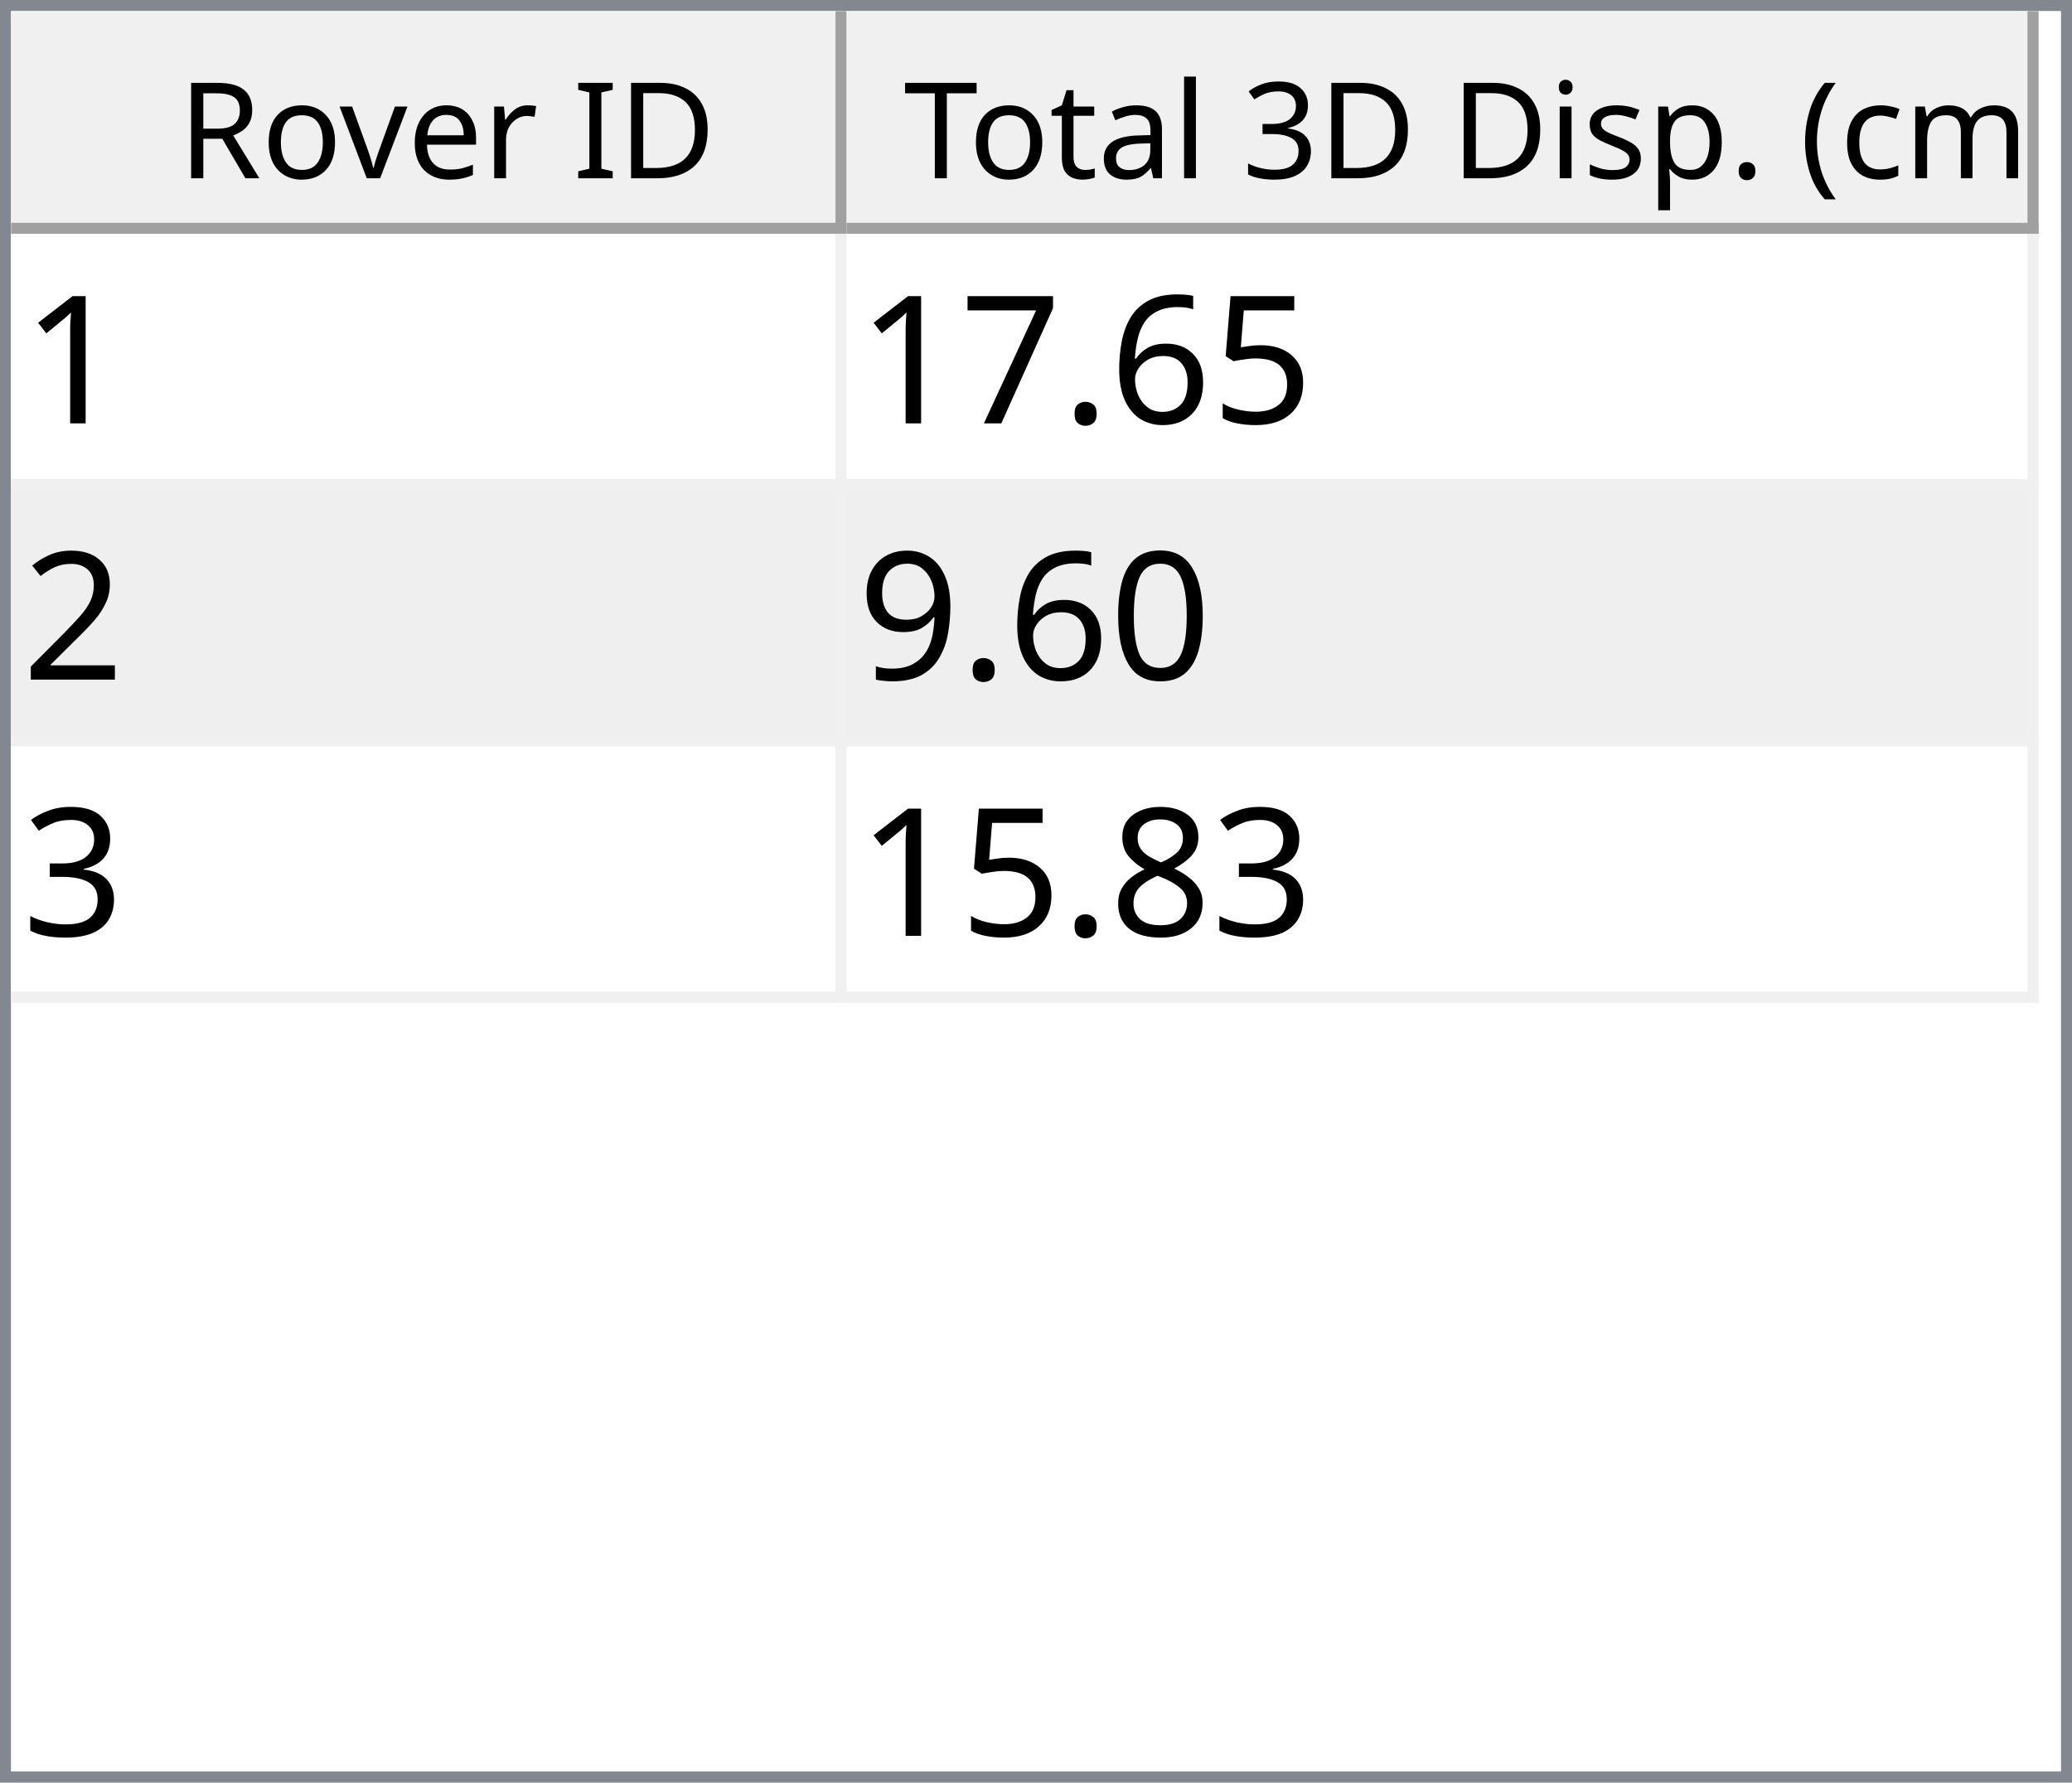
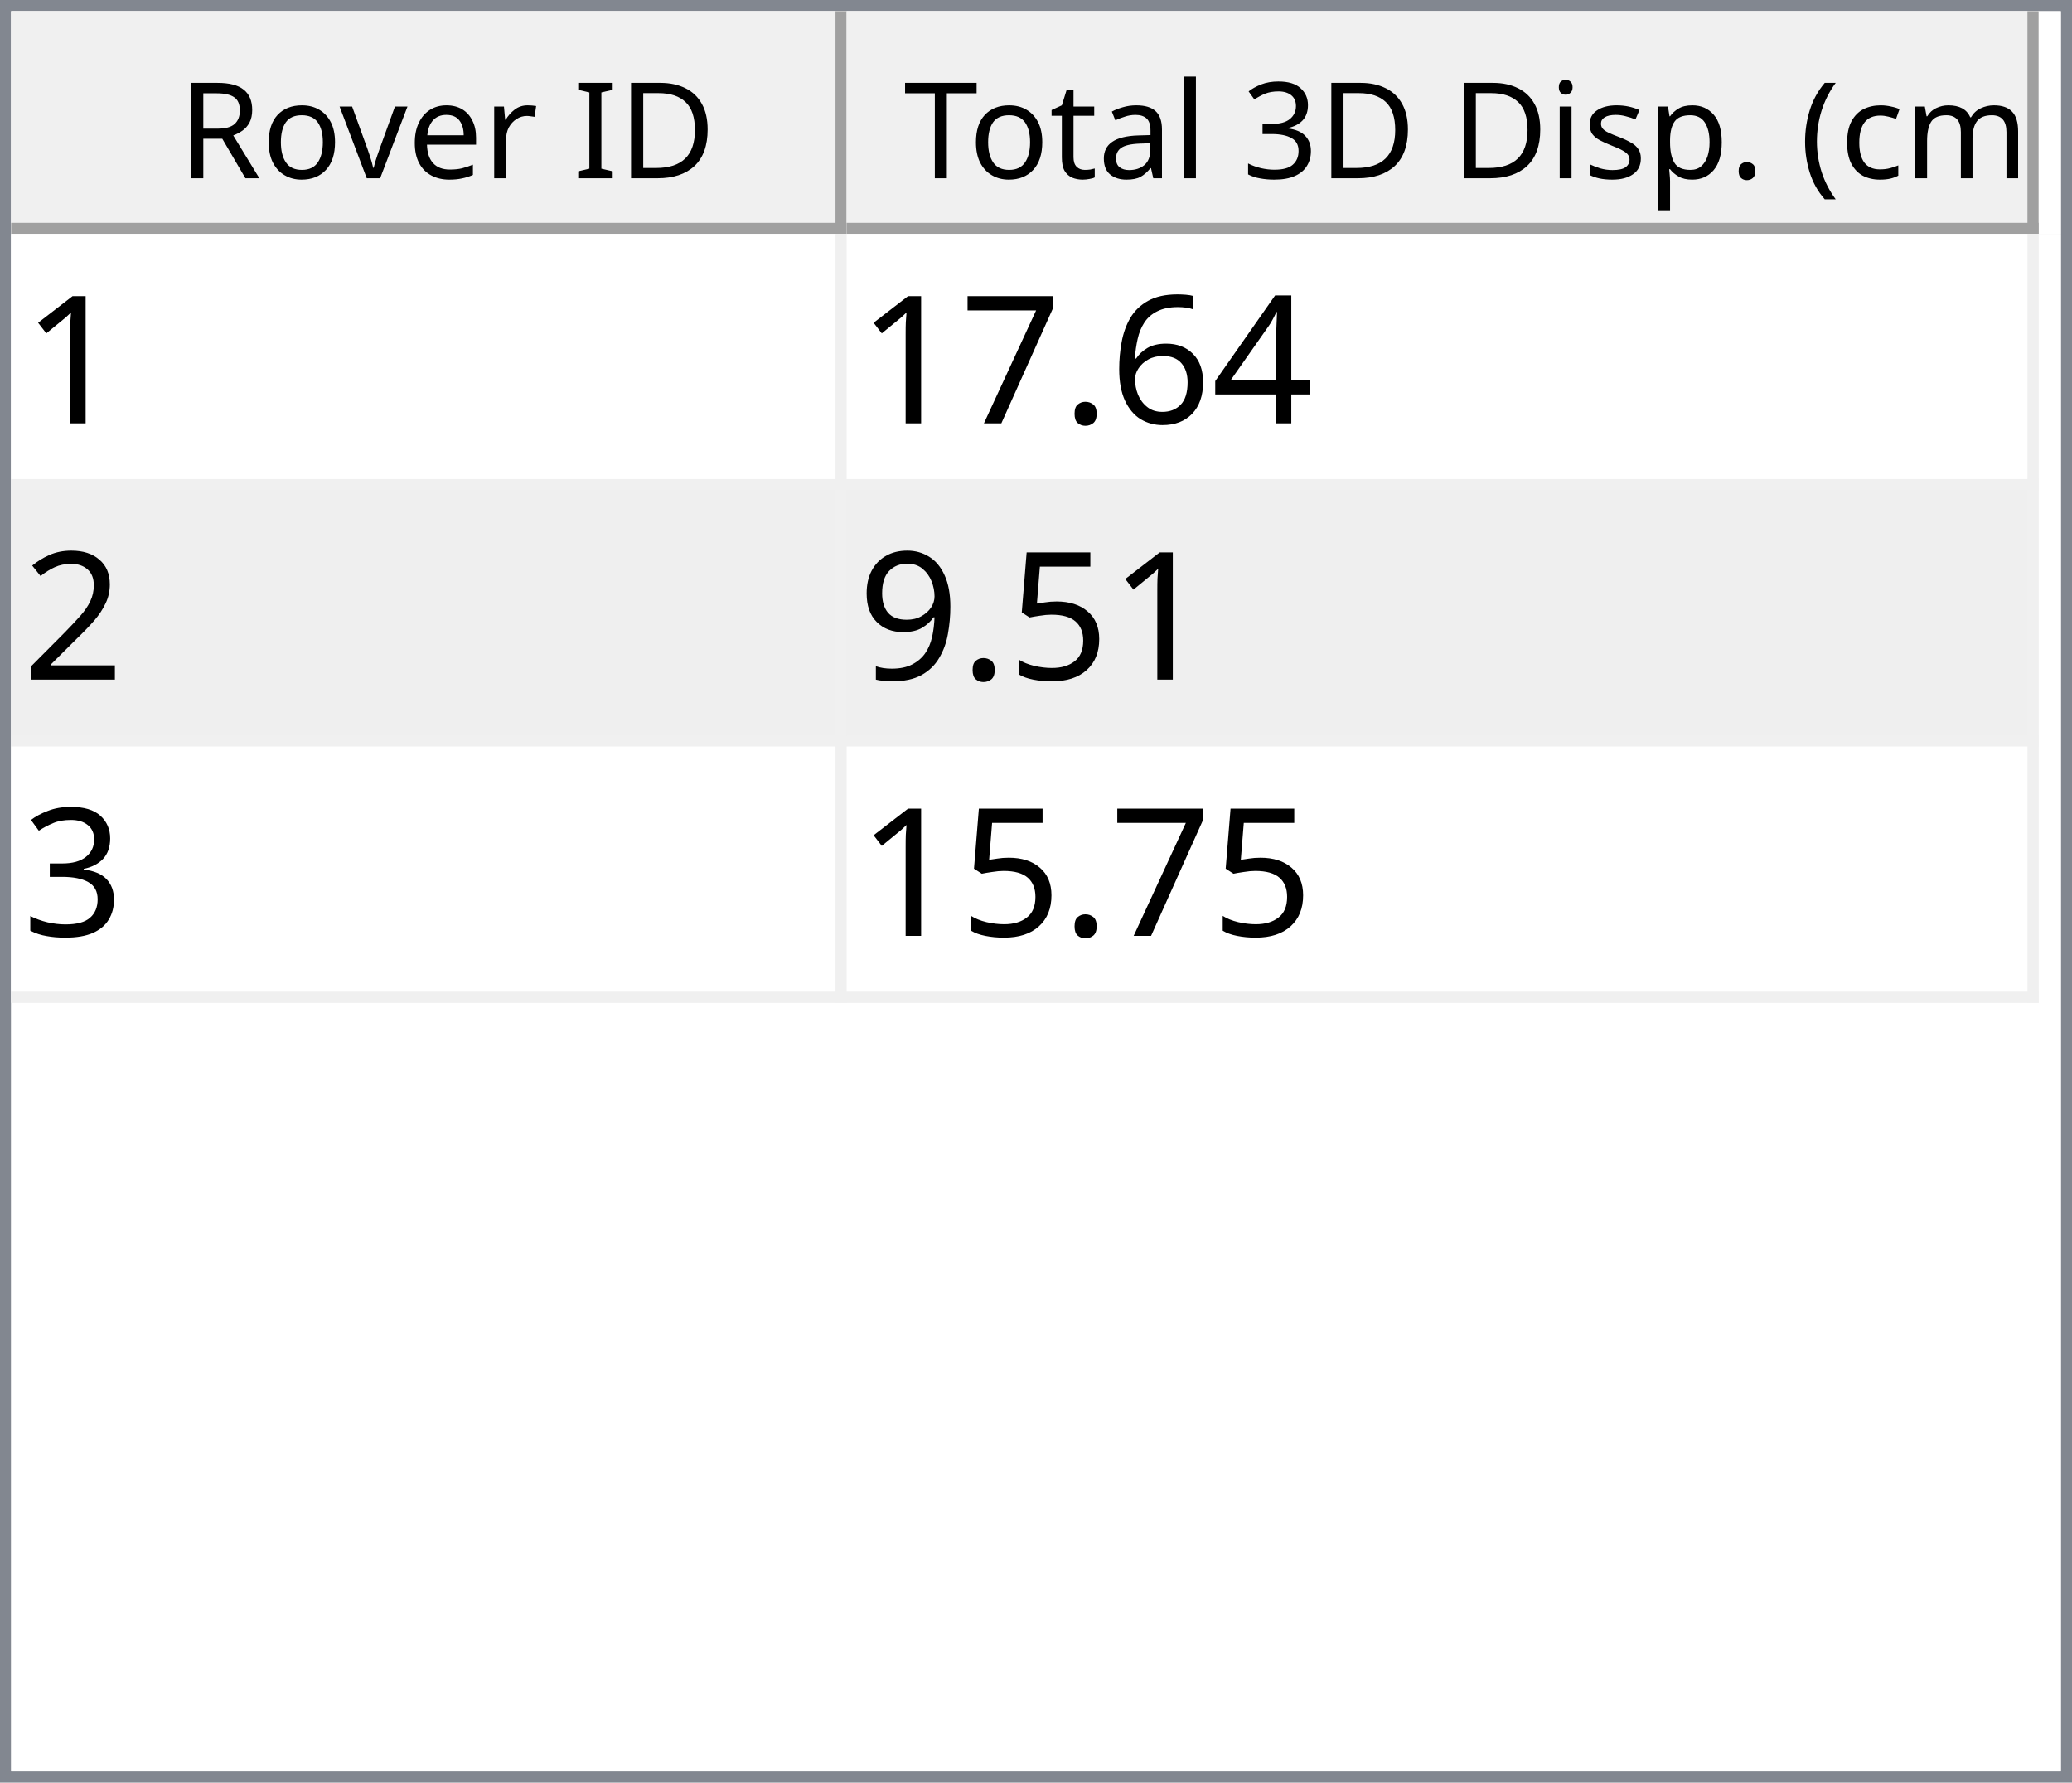
<svg xmlns="http://www.w3.org/2000/svg" style="fill-opacity:1; color-rendering:auto; color-interpolation:auto; text-rendering:auto; stroke:black; stroke-linecap:square; stroke-miterlimit:10; shape-rendering:auto; stroke-opacity:1; fill:black; stroke-dasharray:none; font-weight:normal; stroke-width:1; font-family:'Dialog'; font-style:normal; stroke-linejoin:miter; font-size:12px; stroke-dashoffset:0; image-rendering:auto;" width="186" height="160">
  <defs id="genericDefs" />
  <g>
    <defs id="defs1">
      <clipPath clipPathUnits="userSpaceOnUse" id="clipPath1">
        <path d="M0 0 L186 0 L186 160 L0 160 L0 0 Z" />
      </clipPath>
      <clipPath clipPathUnits="userSpaceOnUse" id="clipPath2">
        <path d="M0 0 L0 160 L186 160 L186 0 Z" />
      </clipPath>
      <clipPath clipPathUnits="userSpaceOnUse" id="clipPath3">
        <path d="M0 0 L0 20 L184 20 L184 0 Z" />
      </clipPath>
      <clipPath clipPathUnits="userSpaceOnUse" id="clipPath4">
        <path d="M0 0 L0 20 L75 20 L75 0 Z" />
      </clipPath>
      <clipPath clipPathUnits="userSpaceOnUse" id="clipPath5">
        <path d="M1 1 L1 19 L74 19 L74 1 Z" />
      </clipPath>
      <clipPath clipPathUnits="userSpaceOnUse" id="clipPath6">
        <path d="M0 0 L0 18 L73 18 L73 0 Z" />
      </clipPath>
      <clipPath clipPathUnits="userSpaceOnUse" id="clipPath7">
        <path d="M-0.5 -0.5 L-0.5 19.5 L74.5 19.5 L74.5 -0.5 Z" />
      </clipPath>
      <clipPath clipPathUnits="userSpaceOnUse" id="clipPath8">
        <path d="M0 0 L0 20 L107 20 L107 0 Z" />
      </clipPath>
      <clipPath clipPathUnits="userSpaceOnUse" id="clipPath9">
        <path d="M1 1 L1 19 L106 19 L106 1 Z" />
      </clipPath>
      <clipPath clipPathUnits="userSpaceOnUse" id="clipPath10">
        <path d="M0 0 L0 18 L105 18 L105 0 Z" />
      </clipPath>
      <clipPath clipPathUnits="userSpaceOnUse" id="clipPath11">
        <path d="M-0.5 -0.5 L-0.5 19.5 L106.5 19.5 L106.5 -0.5 Z" />
      </clipPath>
      <clipPath clipPathUnits="userSpaceOnUse" id="clipPath12">
        <path d="M0 0 L0 138 L184 138 L184 0 Z" />
      </clipPath>
      <clipPath clipPathUnits="userSpaceOnUse" id="clipPath13">
        <path d="M0 0 L0 69 L182 69 L182 0 Z" />
      </clipPath>
      <clipPath clipPathUnits="userSpaceOnUse" id="clipPath14">
        <path d="M-0.5 -0.5 L-0.5 68.5 L181.5 68.5 L181.5 -0.5 Z" />
      </clipPath>
      <clipPath clipPathUnits="userSpaceOnUse" id="clipPath15">
        <path d="M0 0 L0 22 L74 22 L74 0 Z" />
      </clipPath>
      <clipPath clipPathUnits="userSpaceOnUse" id="clipPath16">
        <path d="M0 0 L0 22 L106 22 L106 0 Z" />
      </clipPath>
      <font horiz-adv-x="64.551" id="font1">
        <font-face ascent="107.91" descent="25.098" units-per-em="100" style="font-style:normal; font-family:Segoe UI; font-weight:normal;" />
        <missing-glyph horiz-adv-x="64.551" d="M8.109 0 L8.109 68.266 L56.453 68.266 L56.453 0 L8.109 0 ZM15.328 7.234 L49.219 7.234 L49.219 61.031 L15.328 61.031 L15.328 7.234 Z" />
        <glyph unicode="D" horiz-adv-x="70.117" d="M9.188 0 L9.188 70.016 L28.516 70.016 Q65.531 70.016 65.531 35.891 Q65.531 19.672 55.25 9.836 Q44.969 0 27.734 0 L9.188 0 ZM17.391 62.594 L17.391 7.422 L27.828 7.422 Q41.609 7.422 49.273 14.797 Q56.938 22.172 56.938 35.688 Q56.938 62.594 28.328 62.594 L17.391 62.594 Z" />
        <glyph unicode="I" horiz-adv-x="26.611" d="M17.391 0 L9.188 0 L9.188 70.016 L17.391 70.016 L17.391 0 Z" />
        <glyph unicode=" " horiz-adv-x="27.393" d="" />
        <glyph unicode="r" horiz-adv-x="34.766" d="M34.188 41.891 Q32.078 43.5 28.125 43.5 Q23 43.5 19.555 38.672 Q16.109 33.844 16.109 25.484 L16.109 0 L8.109 0 L8.109 50 L16.109 50 L16.109 39.703 L16.312 39.703 Q18.016 44.969 21.531 47.922 Q25.047 50.875 29.391 50.875 Q32.516 50.875 34.188 50.203 L34.188 41.891 Z" />
        <glyph unicode="e" horiz-adv-x="52.295" d="M48.297 23 L12.984 23 Q13.188 14.656 17.484 10.109 Q21.781 5.562 29.297 5.562 Q37.75 5.562 44.828 11.141 L44.828 3.609 Q38.234 -1.172 27.391 -1.172 Q16.797 -1.172 10.742 5.641 Q4.688 12.453 4.688 24.812 Q4.688 36.469 11.305 43.82 Q17.922 51.172 27.734 51.172 Q37.547 51.172 42.922 44.828 Q48.297 38.484 48.297 27.203 L48.297 23 ZM40.094 29.781 Q40.047 36.719 36.75 40.578 Q33.453 44.438 27.594 44.438 Q21.922 44.438 17.969 40.383 Q14.016 36.328 13.094 29.781 L40.094 29.781 Z" />
        <glyph unicode="v" horiz-adv-x="47.9" d="M47.406 50 L27.484 0 L19.625 0 L0.688 50 L9.469 50 L22.172 13.672 Q23.578 9.672 23.922 6.688 L24.125 6.688 Q24.609 10.453 25.688 13.484 L38.969 50 L47.406 50 Z" />
        <glyph unicode="o" horiz-adv-x="58.594" d="M29 -1.172 Q17.922 -1.172 11.305 5.836 Q4.688 12.844 4.688 24.422 Q4.688 37.016 11.57 44.094 Q18.453 51.172 30.172 51.172 Q41.359 51.172 47.633 44.289 Q53.906 37.406 53.906 25.203 Q53.906 13.234 47.141 6.031 Q40.375 -1.172 29 -1.172 ZM29.594 44.438 Q21.875 44.438 17.383 39.188 Q12.891 33.938 12.891 24.703 Q12.891 15.828 17.43 10.695 Q21.969 5.562 29.594 5.562 Q37.359 5.562 41.531 10.594 Q45.703 15.625 45.703 24.906 Q45.703 34.281 41.531 39.359 Q37.359 44.438 29.594 44.438 Z" />
        <glyph unicode="R" horiz-adv-x="59.814" d="M59.375 0 L49.609 0 L37.891 19.625 Q36.281 22.359 34.766 24.289 Q33.25 26.219 31.664 27.438 Q30.078 28.656 28.25 29.219 Q26.422 29.781 24.125 29.781 L17.391 29.781 L17.391 0 L9.188 0 L9.188 70.016 L30.078 70.016 Q34.672 70.016 38.555 68.867 Q42.438 67.719 45.289 65.375 Q48.141 63.031 49.758 59.547 Q51.375 56.062 51.375 51.375 Q51.375 47.703 50.273 44.656 Q49.172 41.609 47.148 39.211 Q45.125 36.812 42.266 35.133 Q39.406 33.453 35.844 32.516 L35.844 32.328 Q37.594 31.547 38.891 30.547 Q40.188 29.547 41.359 28.18 Q42.531 26.812 43.68 25.078 Q44.828 23.344 46.234 21.047 L59.375 0 ZM17.391 62.594 L17.391 37.203 L28.516 37.203 Q31.594 37.203 34.203 38.133 Q36.812 39.062 38.719 40.797 Q40.625 42.531 41.703 45.047 Q42.781 47.562 42.781 50.688 Q42.781 56.297 39.141 59.445 Q35.5 62.594 28.609 62.594 L17.391 62.594 Z" />
        <glyph unicode=")" horiz-adv-x="30.176" d="M8.297 -15.922 L1.172 -15.922 Q16.406 2.344 16.406 26.812 Q16.406 51.469 1.078 70.016 L8.297 70.016 Q23.531 52.156 23.531 26.703 Q23.531 1.375 8.297 -15.922 Z" />
        <glyph unicode="m" horiz-adv-x="86.133" d="M79.109 0 L71.094 0 L71.094 28.719 Q71.094 37.016 68.531 40.727 Q65.969 44.438 59.906 44.438 Q54.781 44.438 51.195 39.75 Q47.609 35.062 47.609 28.516 L47.609 0 L39.594 0 L39.594 29.688 Q39.594 44.438 28.219 44.438 Q22.953 44.438 19.531 40.016 Q16.109 35.594 16.109 28.516 L16.109 0 L8.109 0 L8.109 50 L16.109 50 L16.109 42.094 L16.312 42.094 Q21.625 51.172 31.844 51.172 Q36.969 51.172 40.773 48.312 Q44.578 45.453 46 40.828 Q51.562 51.172 62.594 51.172 Q79.109 51.172 79.109 30.812 L79.109 0 Z" />
        <glyph unicode="c" horiz-adv-x="46.191" d="M42.188 2.297 Q36.422 -1.172 28.516 -1.172 Q17.828 -1.172 11.258 5.789 Q4.688 12.75 4.688 23.828 Q4.688 36.188 11.766 43.68 Q18.844 51.172 30.672 51.172 Q37.25 51.172 42.281 48.734 L42.281 40.531 Q36.719 44.438 30.375 44.438 Q22.703 44.438 17.797 38.945 Q12.891 33.453 12.891 24.516 Q12.891 15.719 17.508 10.641 Q22.125 5.562 29.891 5.562 Q36.422 5.562 42.188 9.906 L42.188 2.297 Z" />
        <glyph unicode="(" horiz-adv-x="30.176" d="M29.109 -15.922 L21.969 -15.922 Q6.844 1.375 6.844 26.703 Q6.844 52.156 21.969 70.016 L29.203 70.016 Q13.875 51.469 13.875 26.812 Q13.875 2.344 29.109 -15.922 Z" />
        <glyph unicode="." horiz-adv-x="21.68" d="M10.891 -1.078 Q8.641 -1.078 7.055 0.539 Q5.469 2.156 5.469 4.391 Q5.469 6.641 7.055 8.273 Q8.641 9.906 10.891 9.906 Q13.188 9.906 14.797 8.273 Q16.406 6.641 16.406 4.391 Q16.406 2.156 14.797 0.539 Q13.188 -1.078 10.891 -1.078 Z" />
        <glyph unicode="p" horiz-adv-x="58.789" d="M16.312 7.234 L16.109 7.234 L16.109 -23 L8.109 -23 L8.109 50 L16.109 50 L16.109 41.219 L16.312 41.219 Q22.219 51.172 33.594 51.172 Q43.266 51.172 48.688 44.461 Q54.109 37.75 54.109 26.469 Q54.109 13.922 48 6.375 Q41.891 -1.172 31.297 -1.172 Q21.578 -1.172 16.312 7.234 ZM16.109 27.391 L16.109 20.406 Q16.109 14.203 20.141 9.883 Q24.172 5.562 30.375 5.562 Q37.641 5.562 41.773 11.133 Q45.906 16.703 45.906 26.609 Q45.906 34.969 42.047 39.703 Q38.188 44.438 31.594 44.438 Q24.609 44.438 20.359 39.578 Q16.109 34.719 16.109 27.391 Z" />
        <glyph unicode="s" horiz-adv-x="42.432" d="M5.078 1.812 L5.078 10.406 Q11.625 5.562 19.484 5.562 Q30.031 5.562 30.031 12.594 Q30.031 14.594 29.125 15.992 Q28.219 17.391 26.68 18.461 Q25.141 19.531 23.07 20.383 Q21 21.234 18.609 22.172 Q15.281 23.484 12.766 24.828 Q10.25 26.172 8.57 27.859 Q6.891 29.547 6.031 31.695 Q5.172 33.844 5.172 36.719 Q5.172 40.234 6.789 42.945 Q8.406 45.656 11.086 47.484 Q13.766 49.312 17.211 50.242 Q20.656 51.172 24.312 51.172 Q30.812 51.172 35.938 48.922 L35.938 40.828 Q30.422 44.438 23.25 44.438 Q21 44.438 19.195 43.922 Q17.391 43.406 16.094 42.477 Q14.797 41.547 14.086 40.258 Q13.375 38.969 13.375 37.406 Q13.375 35.453 14.086 34.133 Q14.797 32.812 16.164 31.789 Q17.531 30.766 19.484 29.938 Q21.438 29.109 23.922 28.125 Q27.25 26.859 29.883 25.516 Q32.516 24.172 34.375 22.484 Q36.234 20.797 37.234 18.602 Q38.234 16.406 38.234 13.375 Q38.234 9.672 36.602 6.938 Q34.969 4.203 32.234 2.398 Q29.5 0.594 25.93 -0.289 Q22.359 -1.172 18.453 -1.172 Q10.75 -1.172 5.078 1.812 Z" />
        <glyph unicode="i" horiz-adv-x="24.219" d="M12.203 62.703 Q10.062 62.703 8.547 64.164 Q7.031 65.625 7.031 67.875 Q7.031 70.125 8.547 71.609 Q10.062 73.094 12.203 73.094 Q14.406 73.094 15.945 71.609 Q17.484 70.125 17.484 67.875 Q17.484 65.719 15.945 64.211 Q14.406 62.703 12.203 62.703 ZM16.109 0 L8.109 0 L8.109 50 L16.109 50 L16.109 0 Z" />
        <glyph unicode="3" horiz-adv-x="53.906" d="M46.531 19.828 Q46.531 15.094 44.75 11.211 Q42.969 7.328 39.719 4.57 Q36.469 1.812 31.93 0.297 Q27.391 -1.219 21.922 -1.219 Q11.922 -1.219 6 2.594 L6 11.188 Q13.094 5.609 22.219 5.609 Q25.875 5.609 28.828 6.539 Q31.781 7.469 33.906 9.227 Q36.031 10.984 37.18 13.477 Q38.328 15.969 38.328 19.094 Q38.328 32.812 18.797 32.812 L12.984 32.812 L12.984 39.594 L18.5 39.594 Q35.797 39.594 35.797 52.484 Q35.797 64.406 22.609 64.406 Q15.188 64.406 8.688 59.422 L8.688 67.188 Q15.375 71.188 24.609 71.188 Q29 71.188 32.57 69.969 Q36.141 68.75 38.68 66.555 Q41.219 64.359 42.609 61.281 Q44 58.203 44 54.5 Q44 40.672 30.031 36.719 L30.031 36.531 Q33.594 36.141 36.625 34.797 Q39.656 33.453 41.852 31.305 Q44.047 29.156 45.289 26.25 Q46.531 23.344 46.531 19.828 Z" />
        <glyph unicode="l" horiz-adv-x="24.219" d="M16.109 0 L8.109 0 L8.109 74.031 L16.109 74.031 L16.109 0 Z" />
        <glyph unicode="a" horiz-adv-x="50.879" d="M43.891 0 L35.891 0 L35.891 7.812 L35.688 7.812 Q30.469 -1.172 20.312 -1.172 Q12.844 -1.172 8.617 2.781 Q4.391 6.734 4.391 13.281 Q4.391 27.297 20.906 29.594 L35.891 31.688 Q35.891 44.438 25.594 44.438 Q16.547 44.438 9.281 38.281 L9.281 46.484 Q16.656 51.172 26.266 51.172 Q43.891 51.172 43.891 32.516 L43.891 0 ZM35.891 25.297 L23.828 23.641 Q18.266 22.859 15.43 20.875 Q12.594 18.891 12.594 13.875 Q12.594 10.203 15.211 7.883 Q17.828 5.562 22.172 5.562 Q28.125 5.562 32.008 9.742 Q35.891 13.922 35.891 20.312 L35.891 25.297 Z" />
        <glyph unicode="t" horiz-adv-x="33.887" d="M31.297 0.484 Q28.469 -1.078 23.828 -1.078 Q10.688 -1.078 10.688 13.578 L10.688 43.172 L2.094 43.172 L2.094 50 L10.688 50 L10.688 62.203 L18.703 64.797 L18.703 50 L31.297 50 L31.297 43.172 L18.703 43.172 L18.703 14.984 Q18.703 9.969 20.414 7.82 Q22.125 5.672 26.078 5.672 Q29.109 5.672 31.297 7.328 L31.297 0.484 Z" />
        <glyph unicode="T" horiz-adv-x="52.393" d="M50.594 62.594 L30.375 62.594 L30.375 0 L22.172 0 L22.172 62.594 L2 62.594 L2 70.016 L50.594 70.016 L50.594 62.594 Z" />
      </font>
      <font horiz-adv-x="75.0" id="font2">
        <font-face ascent="100.537" descent="21.973" units-per-em="100" style="font-style:normal; font-family:sans-serif; font-weight:normal;" />
        <missing-glyph horiz-adv-x="75.0" d="M12.5 0 L12.5 62.5 L62.5 62.5 L62.5 0 L12.5 0 ZM14.062 1.562 L60.938 1.562 L60.938 60.938 L14.062 60.938 L14.062 1.562 Z" />
        <glyph unicode="1" horiz-adv-x="55.615" d="M37.25 0 L28.469 0 L28.469 56 Q25.297 52.984 20.141 49.953 Q14.984 46.922 10.891 45.406 L10.891 53.906 Q18.266 57.375 23.781 62.305 Q29.297 67.234 31.594 71.875 L37.25 71.875 L37.25 0 Z" />
-         <glyph unicode="5" horiz-adv-x="55.615" d="M4.156 18.75 L13.375 19.531 Q14.406 12.797 18.141 9.398 Q21.875 6 27.156 6 Q33.5 6 37.891 10.789 Q42.281 15.578 42.281 23.484 Q42.281 31 38.062 35.352 Q33.844 39.703 27 39.703 Q22.75 39.703 19.336 37.773 Q15.922 35.844 13.969 32.766 L5.719 33.844 L12.641 70.609 L48.25 70.609 L48.25 62.203 L19.672 62.203 L15.828 42.969 Q22.266 47.469 29.344 47.469 Q38.719 47.469 45.164 40.969 Q51.609 34.469 51.609 24.266 Q51.609 14.547 45.953 7.469 Q39.062 -1.219 27.156 -1.219 Q17.391 -1.219 11.211 4.25 Q5.031 9.719 4.156 18.75 Z" />
+         <glyph unicode="4" horiz-adv-x="55.615" d="M32.328 0 L32.328 17.141 L1.266 17.141 L1.266 25.203 L33.938 71.578 L41.109 71.578 L41.109 25.203 L50.781 25.203 L50.781 17.141 L41.109 17.141 L41.109 0 L32.328 0 ZM32.328 25.203 L32.328 57.469 L9.906 25.203 L32.328 25.203 Z" />
        <glyph unicode="6" horiz-adv-x="55.615" d="M49.75 54.047 L41.016 53.375 Q39.844 58.547 37.703 60.891 Q34.125 64.656 28.906 64.656 Q24.703 64.656 21.531 62.312 Q17.391 59.281 14.992 53.469 Q12.594 47.656 12.5 36.922 Q15.672 41.75 20.266 44.094 Q24.859 46.438 29.891 46.438 Q38.672 46.438 44.852 39.969 Q51.031 33.5 51.031 23.25 Q51.031 16.5 48.125 10.719 Q45.219 4.938 40.141 1.859 Q35.062 -1.219 28.609 -1.219 Q17.625 -1.219 10.695 6.859 Q3.766 14.938 3.766 33.5 Q3.766 54.25 11.422 63.672 Q18.109 71.875 29.438 71.875 Q37.891 71.875 43.289 67.141 Q48.688 62.406 49.75 54.047 ZM13.875 23.188 Q13.875 18.656 15.797 14.508 Q17.719 10.359 21.188 8.18 Q24.656 6 28.469 6 Q34.031 6 38.039 10.492 Q42.047 14.984 42.047 22.703 Q42.047 30.125 38.086 34.398 Q34.125 38.672 28.125 38.672 Q22.172 38.672 18.023 34.398 Q13.875 30.125 13.875 23.188 Z" />
        <glyph unicode="." horiz-adv-x="27.783" d="M9.078 0 L9.078 10.016 L19.094 10.016 L19.094 0 L9.078 0 Z" />
        <glyph unicode="7" horiz-adv-x="55.615" d="M4.734 62.203 L4.734 70.656 L51.078 70.656 L51.078 63.812 Q44.234 56.547 37.523 44.484 Q30.812 32.422 27.156 19.672 Q24.516 10.688 23.781 0 L14.75 0 Q14.891 8.453 18.062 20.414 Q21.234 32.375 27.172 43.484 Q33.109 54.594 39.797 62.203 L4.734 62.203 Z" />
        <glyph unicode="2" horiz-adv-x="55.615" d="M50.344 8.453 L50.344 0 L3.031 0 Q2.938 3.172 4.047 6.109 Q5.859 10.938 9.836 15.625 Q13.812 20.312 21.344 26.469 Q33.016 36.031 37.117 41.625 Q41.219 47.219 41.219 52.203 Q41.219 57.422 37.477 61.008 Q33.734 64.594 27.734 64.594 Q21.391 64.594 17.578 60.789 Q13.766 56.984 13.719 50.25 L4.688 51.172 Q5.609 61.281 11.664 66.578 Q17.719 71.875 27.938 71.875 Q38.234 71.875 44.242 66.164 Q50.25 60.453 50.25 52 Q50.25 47.703 48.492 43.555 Q46.734 39.406 42.656 34.812 Q38.578 30.219 29.109 22.219 Q21.188 15.578 18.945 13.211 Q16.703 10.844 15.234 8.453 L50.344 8.453 Z" />
-         <glyph unicode="0" horiz-adv-x="55.615" d="M4.156 35.297 Q4.156 48 6.766 55.742 Q9.375 63.484 14.523 67.68 Q19.672 71.875 27.484 71.875 Q33.25 71.875 37.594 69.555 Q41.938 67.234 44.773 62.867 Q47.609 58.5 49.219 52.227 Q50.828 45.953 50.828 35.297 Q50.828 22.703 48.242 14.969 Q45.656 7.234 40.508 3.008 Q35.359 -1.219 27.484 -1.219 Q17.141 -1.219 11.234 6.203 Q4.156 15.141 4.156 35.297 ZM13.188 35.297 Q13.188 17.672 17.312 11.836 Q21.438 6 27.484 6 Q33.547 6 37.672 11.859 Q41.797 17.719 41.797 35.297 Q41.797 52.984 37.672 58.789 Q33.547 64.594 27.391 64.594 Q21.344 64.594 17.719 59.469 Q13.188 52.938 13.188 35.297 Z" />
+         <glyph unicode="5" horiz-adv-x="55.615" d="M4.156 18.75 L13.375 19.531 Q14.406 12.797 18.141 9.398 Q21.875 6 27.156 6 Q33.5 6 37.891 10.789 Q42.281 15.578 42.281 23.484 Q42.281 31 38.062 35.352 Q33.844 39.703 27 39.703 Q22.75 39.703 19.336 37.773 Q15.922 35.844 13.969 32.766 L5.719 33.844 L12.641 70.609 L48.25 70.609 L48.25 62.203 L19.672 62.203 L15.828 42.969 Q22.266 47.469 29.344 47.469 Q38.719 47.469 45.164 40.969 Q51.609 34.469 51.609 24.266 Q51.609 14.547 45.953 7.469 Q39.062 -1.219 27.156 -1.219 Q17.391 -1.219 11.211 4.25 Q5.031 9.719 4.156 18.75 Z" />
        <glyph unicode="9" horiz-adv-x="55.615" d="M5.469 16.547 L13.922 17.328 Q14.984 11.375 18.016 8.688 Q21.047 6 25.781 6 Q29.828 6 32.883 7.859 Q35.938 9.719 37.891 12.82 Q39.844 15.922 41.164 21.195 Q42.484 26.469 42.484 31.938 Q42.484 32.516 42.438 33.688 Q39.797 29.5 35.234 26.883 Q30.672 24.266 25.344 24.266 Q16.453 24.266 10.305 30.711 Q4.156 37.156 4.156 47.703 Q4.156 58.594 10.578 65.234 Q17 71.875 26.656 71.875 Q33.641 71.875 39.43 68.117 Q45.219 64.359 48.219 57.398 Q51.219 50.438 51.219 37.25 Q51.219 23.531 48.242 15.406 Q45.266 7.281 39.383 3.031 Q33.5 -1.219 25.594 -1.219 Q17.188 -1.219 11.867 3.445 Q6.547 8.109 5.469 16.547 ZM41.453 48.141 Q41.453 55.719 37.43 60.156 Q33.406 64.594 27.734 64.594 Q21.875 64.594 17.531 59.812 Q13.188 55.031 13.188 47.406 Q13.188 40.578 17.312 36.305 Q21.438 32.031 27.484 32.031 Q33.594 32.031 37.523 36.305 Q41.453 40.578 41.453 48.141 Z" />
        <glyph unicode="3" horiz-adv-x="55.615" d="M4.203 18.891 L12.984 20.062 Q14.5 12.594 18.141 9.297 Q21.781 6 27 6 Q33.203 6 37.477 10.297 Q41.75 14.594 41.75 20.953 Q41.75 27 37.797 30.93 Q33.844 34.859 27.734 34.859 Q25.25 34.859 21.531 33.891 L22.516 41.609 Q23.391 41.5 23.922 41.5 Q29.547 41.5 34.039 44.43 Q38.531 47.359 38.531 53.469 Q38.531 58.297 35.258 61.477 Q31.984 64.656 26.812 64.656 Q21.688 64.656 18.266 61.43 Q14.844 58.203 13.875 51.766 L5.078 53.328 Q6.688 62.156 12.398 67.016 Q18.109 71.875 26.609 71.875 Q32.469 71.875 37.398 69.359 Q42.328 66.844 44.945 62.5 Q47.562 58.156 47.562 53.266 Q47.562 48.641 45.07 44.828 Q42.578 41.016 37.703 38.766 Q44.047 37.312 47.562 32.695 Q51.078 28.078 51.078 21.141 Q51.078 11.766 44.242 5.25 Q37.406 -1.266 26.953 -1.266 Q17.531 -1.266 11.305 4.352 Q5.078 9.969 4.203 18.891 Z" />
-         <glyph unicode="8" horiz-adv-x="55.615" d="M17.672 38.812 Q12.203 40.828 9.57 44.539 Q6.938 48.25 6.938 53.422 Q6.938 61.234 12.555 66.555 Q18.172 71.875 27.484 71.875 Q36.859 71.875 42.578 66.43 Q48.297 60.984 48.297 53.172 Q48.297 48.188 45.68 44.508 Q43.062 40.828 37.75 38.812 Q44.344 36.672 47.781 31.883 Q51.219 27.094 51.219 20.453 Q51.219 11.281 44.727 5.031 Q38.234 -1.219 27.641 -1.219 Q17.047 -1.219 10.547 5.055 Q4.047 11.328 4.047 20.703 Q4.047 27.688 7.594 32.398 Q11.141 37.109 17.672 38.812 ZM15.922 53.719 Q15.922 48.641 19.195 45.414 Q22.469 42.188 27.688 42.188 Q32.766 42.188 36.016 45.383 Q39.266 48.578 39.266 53.219 Q39.266 58.062 35.914 61.359 Q32.562 64.656 27.594 64.656 Q22.562 64.656 19.242 61.43 Q15.922 58.203 15.922 53.719 ZM13.094 20.656 Q13.094 16.891 14.875 13.375 Q16.656 9.859 20.172 7.93 Q23.688 6 27.734 6 Q34.031 6 38.133 10.055 Q42.234 14.109 42.234 20.359 Q42.234 26.703 38.016 30.859 Q33.797 35.016 27.438 35.016 Q21.234 35.016 17.164 30.914 Q13.094 26.812 13.094 20.656 Z" />
      </font>
    </defs>
    <g style="fill:white; stroke:white;">
      <rect x="0" y="0" width="186" style="clip-path:url(#clipPath1); stroke:none;" height="160" />
    </g>
    <g style="fill:white; text-rendering:optimizeSpeed; color-rendering:optimizeSpeed; image-rendering:optimizeSpeed; shape-rendering:crispEdges; stroke:white; color-interpolation:sRGB;">
      <rect x="0" width="186" height="160" y="0" style="stroke:none;" />
      <path style="stroke:none;" d="M0 160 L186 160 L186 0 L0 0 Z" />
    </g>
    <g style="fill:rgb(240,240,240); font-family:'Segoe UI'; stroke:rgb(240,240,240);">
      <rect x="0" y="0" width="186" style="clip-path:url(#clipPath2); stroke:none;" height="160" />
    </g>
    <g style="fill:rgb(130,135,144); font-family:'Segoe UI'; stroke:rgb(130,135,144);">
      <path d="M0 0 L186 0 L186 160 L0 160 L0 0 ZM1 1 L185 1 L185 159 L1 159 L1 1 Z" style="fill-rule:evenodd; clip-path:url(#clipPath2); stroke:none;" />
    </g>
    <g style="fill:white; font-family:'Segoe UI'; stroke:white;" transform="translate(1,1)">
      <rect x="0" y="0" width="184" style="clip-path:url(#clipPath3); stroke:none;" height="20" />
    </g>
    <g style="fill:rgb(240,240,240); font-family:'Segoe UI'; stroke:rgb(240,240,240);" transform="translate(1,1)">
      <rect x="0" y="0" width="75" style="clip-path:url(#clipPath4); stroke:none;" height="20" />
    </g>
    <g style="font-family:'Segoe UI';" transform="translate(2,2)">
      <text x="14" xml:space="preserve" y="14" style="clip-path:url(#clipPath6); stroke:none;">Rover ID</text>
    </g>
    <g style="fill:rgb(160,160,160); font-family:'Segoe UI'; stroke:rgb(160,160,160); stroke-linejoin:bevel;" transform="translate(1.5,1.5)">
      <line x1="74" x2="74" y1="0" style="fill:none; clip-path:url(#clipPath7);" y2="19" />
    </g>
    <g style="fill:rgb(160,160,160); font-family:'Segoe UI'; stroke:rgb(160,160,160); stroke-linejoin:bevel;" transform="matrix(1,0,0,1,1,1) translate(0.5,0.5)">
      <line x1="0" x2="74" y1="19" style="fill:none; clip-path:url(#clipPath7);" y2="19" />
    </g>
    <g style="fill:rgb(240,240,240); font-family:'Segoe UI'; stroke:rgb(240,240,240);" transform="translate(76,1)">
      <rect x="0" y="0" width="107" style="clip-path:url(#clipPath8); stroke:none;" height="20" />
    </g>
    <g style="font-family:'Segoe UI';" transform="translate(77,2)">
      <text x="1" xml:space="preserve" y="14" style="clip-path:url(#clipPath10); stroke:none;"> Total 3D Disp. (cm)</text>
    </g>
    <g style="fill:rgb(160,160,160); font-family:'Segoe UI'; stroke:rgb(160,160,160); stroke-linejoin:bevel;" transform="translate(76.5,1.5)">
      <line x1="106" x2="106" y1="0" style="fill:none; clip-path:url(#clipPath11);" y2="19" />
    </g>
    <g style="fill:rgb(160,160,160); font-family:'Segoe UI'; stroke:rgb(160,160,160); stroke-linejoin:bevel;" transform="matrix(1,0,0,1,76,1) translate(0.5,0.5)">
      <line x1="0" x2="106" y1="19" style="fill:none; clip-path:url(#clipPath11);" y2="19" />
    </g>
    <g style="fill:white; font-family:'Segoe UI'; stroke:white;" transform="translate(1,21)">
      <rect x="0" y="0" width="184" style="clip-path:url(#clipPath12); stroke:none;" height="138" />
    </g>
    <g style="fill:rgb(240,240,240); font-size:16px; font-family:sans-serif; stroke:rgb(240,240,240);" transform="translate(1,21)">
      <rect x="0" y="0" width="182" style="clip-path:url(#clipPath13); stroke:none;" height="69" />
      <line transform="translate(0.5,0.5)" x1="0" x2="181" y1="22" style="clip-path:url(#clipPath14); fill:none; stroke-linejoin:bevel;" y2="22" />
    </g>
    <g transform="matrix(1,0,0,1,1,21) translate(0.5,0.5)" style="fill:rgb(240,240,240); font-size:16px; font-family:sans-serif; stroke:rgb(240,240,240); stroke-linejoin:bevel;">
      <line x1="0" x2="181" y1="45" style="fill:none; clip-path:url(#clipPath14);" y2="45" />
    </g>
    <g transform="matrix(1,0,0,1,1,21) translate(0.5,0.5)" style="fill:rgb(240,240,240); font-size:16px; font-family:sans-serif; stroke:rgb(240,240,240); stroke-linejoin:bevel;">
      <line x1="0" x2="181" y1="68" style="fill:none; clip-path:url(#clipPath14);" y2="68" />
    </g>
    <g transform="matrix(1,0,0,1,1,21) translate(0.5,0.5)" style="fill:rgb(240,240,240); font-size:16px; font-family:sans-serif; stroke:rgb(240,240,240); stroke-linejoin:bevel;">
      <line x1="74" x2="74" y1="0" style="fill:none; clip-path:url(#clipPath14);" y2="68" />
    </g>
    <g transform="matrix(1,0,0,1,1,21) translate(0.5,0.5)" style="fill:rgb(240,240,240); font-size:16px; font-family:sans-serif; stroke:rgb(240,240,240); stroke-linejoin:bevel;">
      <line x1="181" x2="181" y1="0" style="fill:none; clip-path:url(#clipPath14);" y2="68" />
    </g>
    <g style="fill:white; font-size:16px; font-family:sans-serif; stroke:white;" transform="matrix(1,0,0,1,1,21)">
      <rect x="0" y="0" width="74" style="clip-path:url(#clipPath15); stroke:none;" height="22" />
      <text x="1" y="17" style="fill:black; clip-path:url(#clipPath15); stroke:none;" xml:space="preserve">1</text>
    </g>
    <g style="fill:white; font-size:16px; font-family:sans-serif; stroke:white;" transform="matrix(1,0,0,1,1,21) translate(75,0)">
      <rect x="0" y="0" width="106" style="clip-path:url(#clipPath16); stroke:none;" height="22" />
-       <text x="1" y="17" style="fill:black; clip-path:url(#clipPath16); stroke:none;" xml:space="preserve">17.65</text>
+       <text x="1" y="17" style="fill:black; clip-path:url(#clipPath16); stroke:none;" xml:space="preserve">17.64</text>
    </g>
    <g style="fill:rgb(239,239,239); font-size:16px; font-family:sans-serif; stroke:rgb(239,239,239);" transform="matrix(1,0,0,1,1,21) translate(0,23)">
      <rect x="0" y="0" width="74" style="clip-path:url(#clipPath15); stroke:none;" height="22" />
      <text x="1" y="17" style="fill:black; clip-path:url(#clipPath15); stroke:none;" xml:space="preserve">2</text>
    </g>
    <g style="fill:rgb(239,239,239); font-size:16px; font-family:sans-serif; stroke:rgb(239,239,239);" transform="matrix(1,0,0,1,1,21) translate(75,23)">
      <rect x="0" y="0" width="106" style="clip-path:url(#clipPath16); stroke:none;" height="22" />
-       <text x="1" y="17" style="fill:black; clip-path:url(#clipPath16); stroke:none;" xml:space="preserve">9.60</text>
+       <text x="1" y="17" style="fill:black; clip-path:url(#clipPath16); stroke:none;" xml:space="preserve">9.51</text>
    </g>
    <g style="fill:white; font-size:16px; font-family:sans-serif; stroke:white;" transform="matrix(1,0,0,1,1,21) translate(0,46)">
      <rect x="0" y="0" width="74" style="clip-path:url(#clipPath15); stroke:none;" height="22" />
      <text x="1" y="17" style="fill:black; clip-path:url(#clipPath15); stroke:none;" xml:space="preserve">3</text>
    </g>
    <g style="fill:white; font-size:16px; font-family:sans-serif; stroke:white;" transform="matrix(1,0,0,1,1,21) translate(75,46)">
      <rect x="0" y="0" width="106" style="clip-path:url(#clipPath16); stroke:none;" height="22" />
-       <text x="1" y="17" style="fill:black; clip-path:url(#clipPath16); stroke:none;" xml:space="preserve">15.83</text>
+       <text x="1" y="17" style="fill:black; clip-path:url(#clipPath16); stroke:none;" xml:space="preserve">15.75</text>
    </g>
  </g>
</svg>
